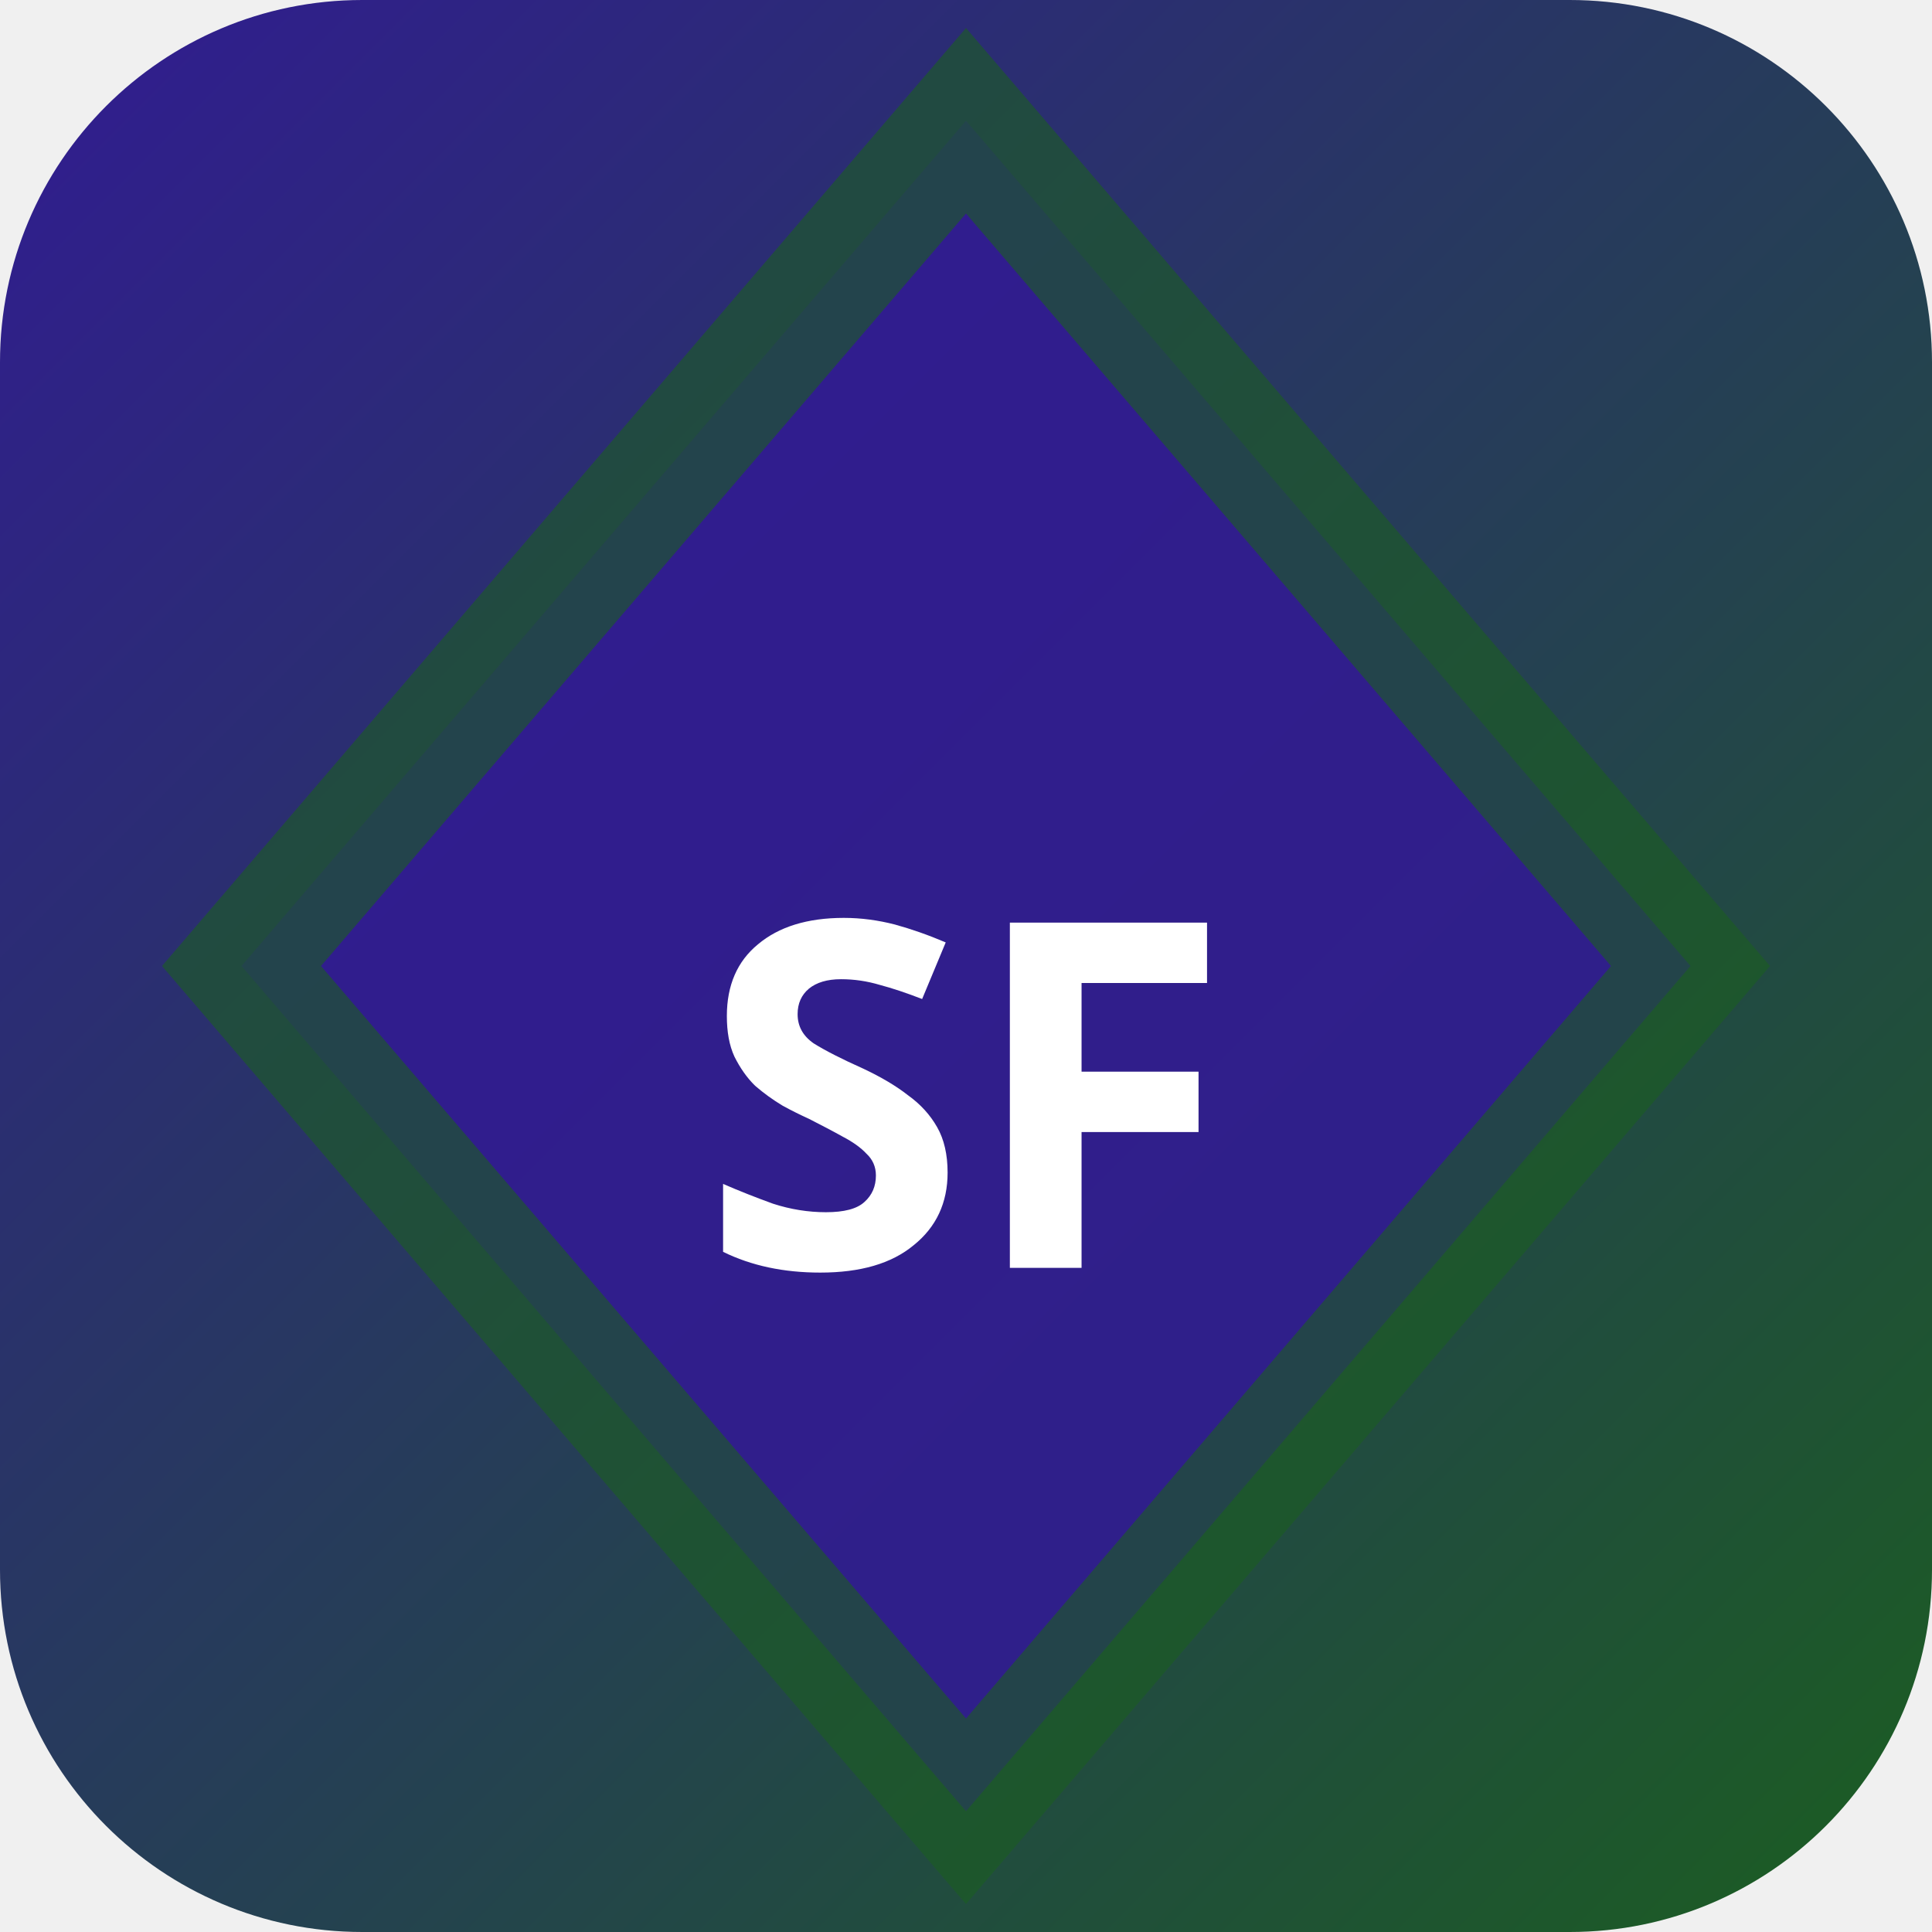
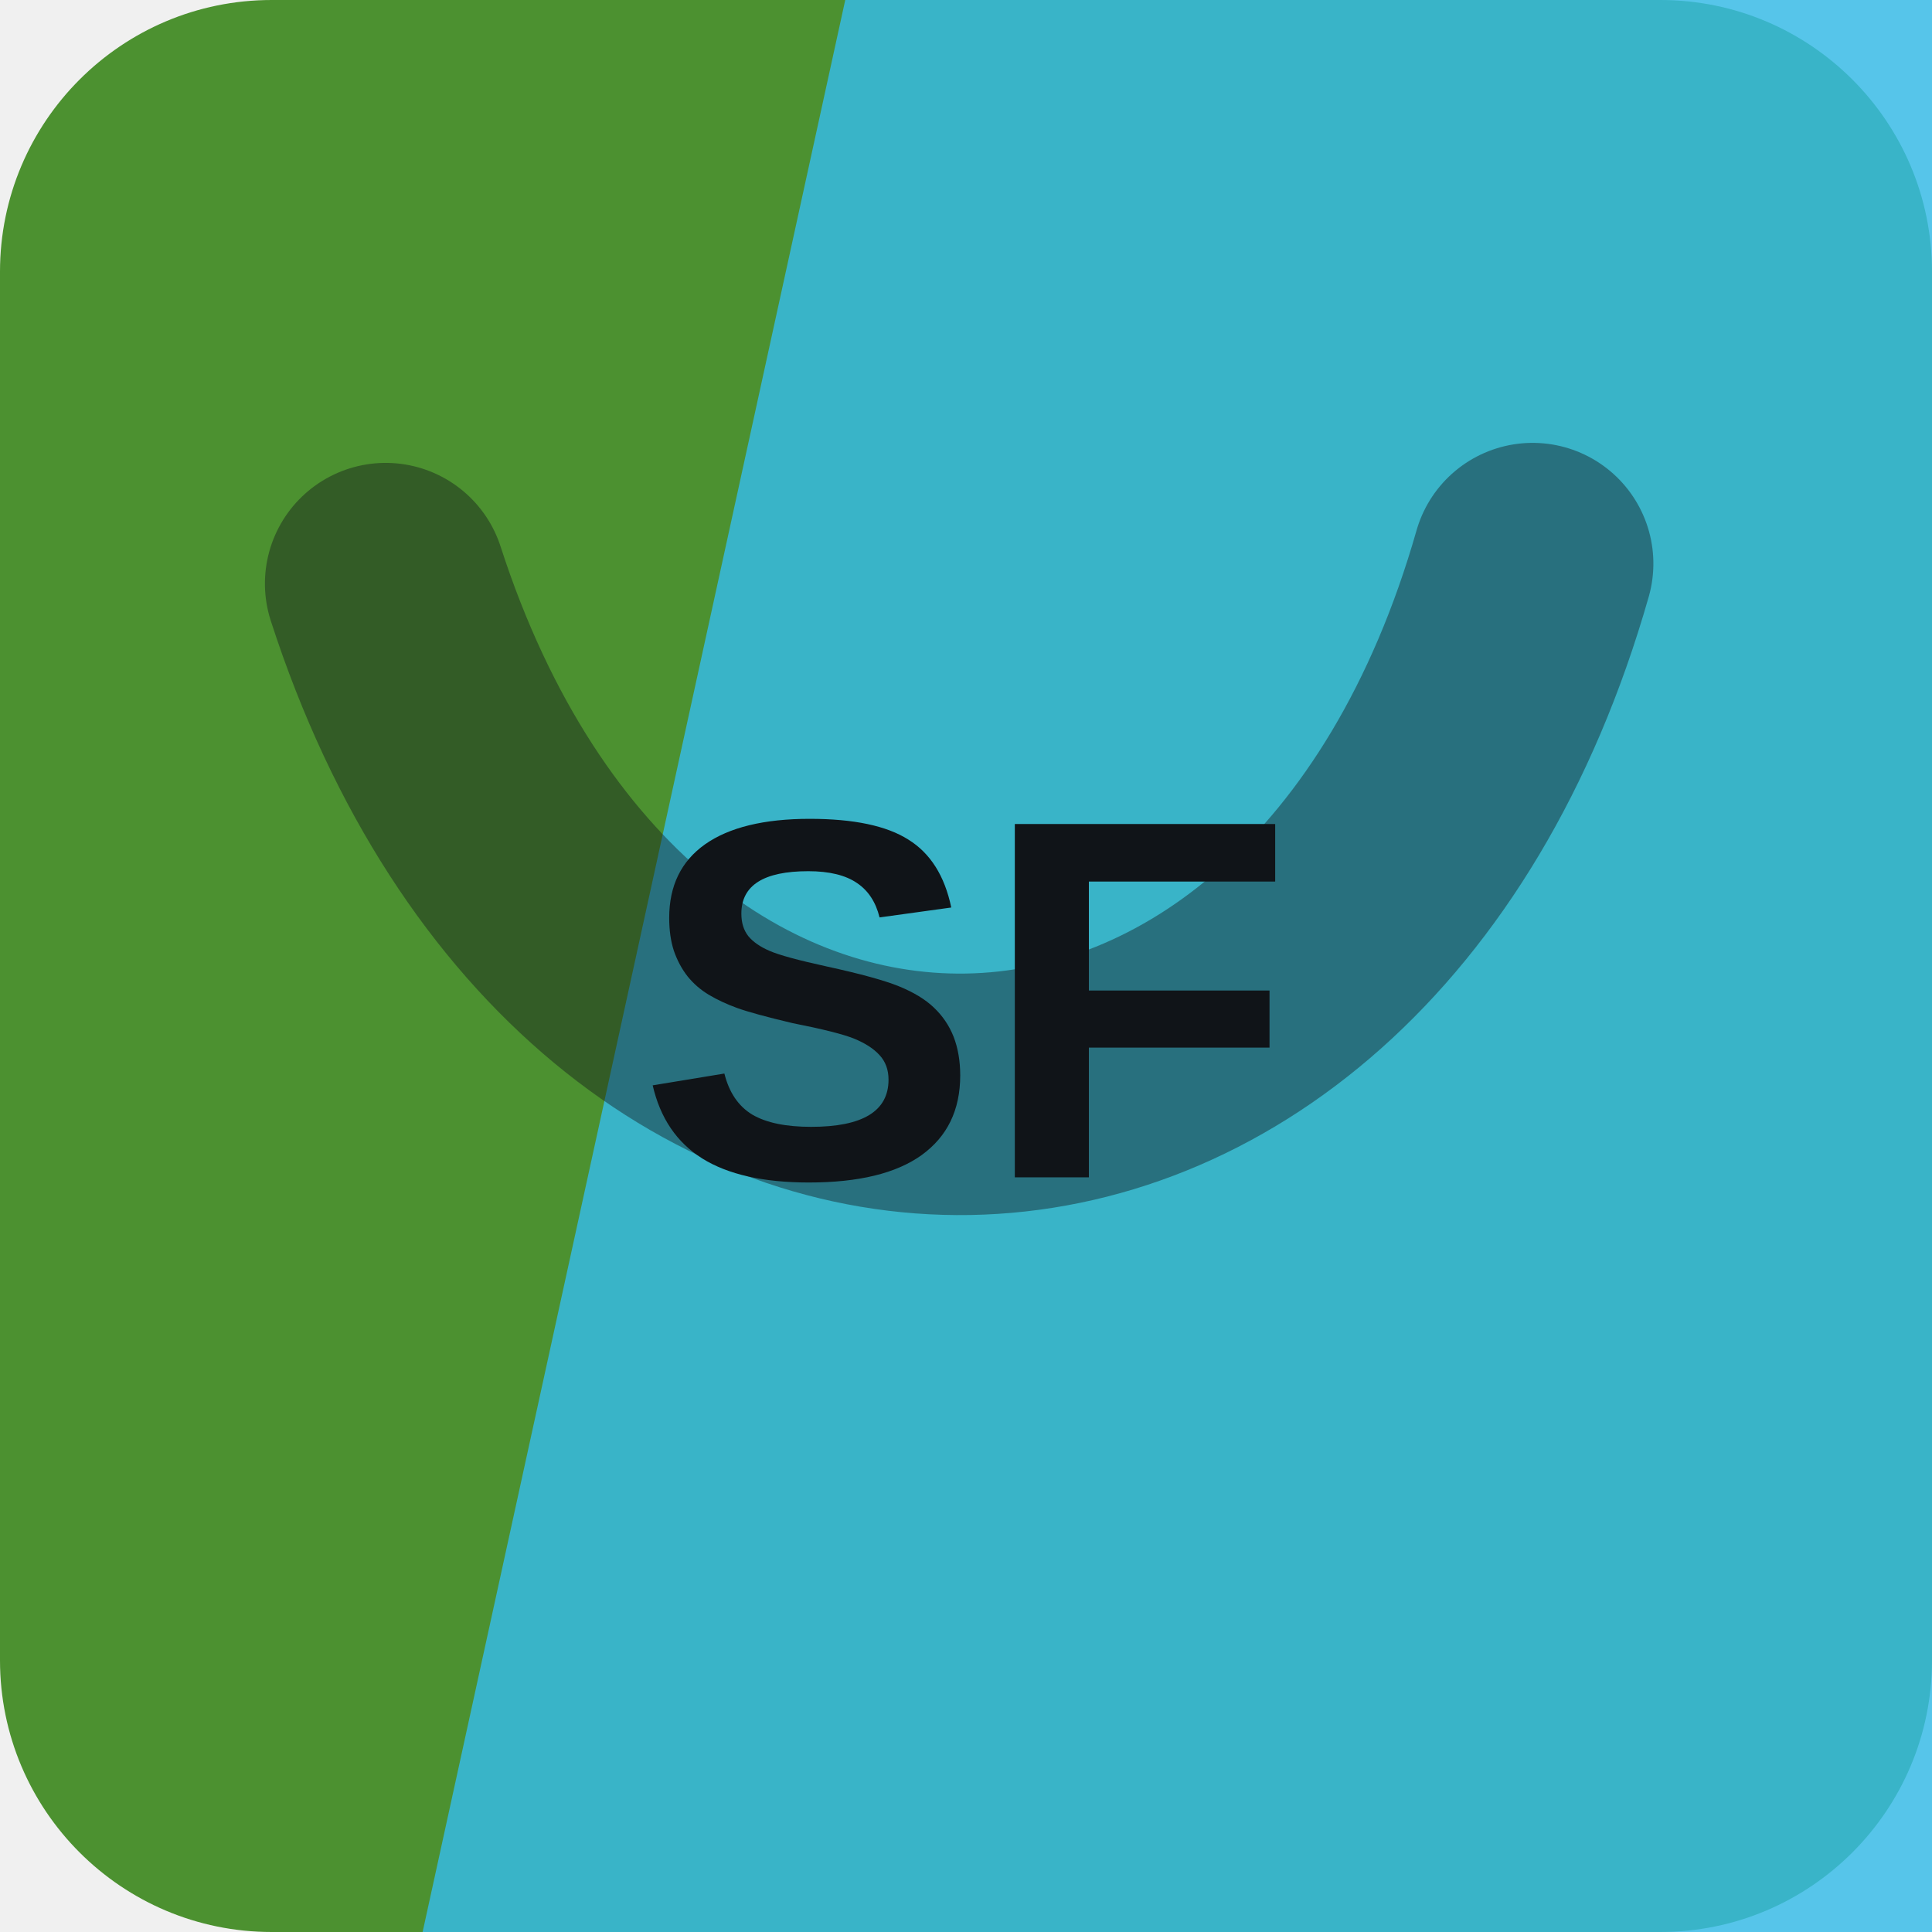
- <svg xmlns="http://www.w3.org/2000/svg" width="32" height="32" viewBox="0 0 32 32">
-   <defs>
-     <linearGradient id="bgsf-t" x1="0" y1="0" x2="1" y2="1">
-       <stop offset="0%" stop-color="#311b92" />
-       <stop offset="100%" stop-color="#1b5e20" />
-     </linearGradient>
-   </defs>
-   <rect width="32" height="32" rx="6" fill="url(#bgsf-t)" />
-   <polygon points="16,2 28,16 16,30 4,16" fill="rgba(49,27,146,0.9)" stroke="rgba(27,94,32,0.6)" stroke-width="2" />
-   <text x="16" y="21" text-anchor="middle" fill="#fff" font-size="8" font-weight="700" font-family="system-ui">SF</text>
+ <svg xmlns="http://www.w3.org/2000/svg" width="64" height="64" viewBox="0 0 64 64" role="img">
+   <rect width="64" height="64" rx="9" fill="hsl(103 50% 38%)" />
+   <path d="M28 0h36v64H14Z" fill="hsl(195 80% 56%)" opacity="0.82" />
+   <g transform="rotate(179 32 32)" opacity="0.42">
+     <path d="M13 45c7-23 31-23 38 0" fill="none" stroke="#101418" stroke-width="8" stroke-linecap="round" />
+   </g>
+   <text x="32" y="39" text-anchor="middle" fill="#101418" font-family="Arial,Helvetica,sans-serif" font-size="17" font-weight="700" letter-spacing="0">SF</text>
</svg>
